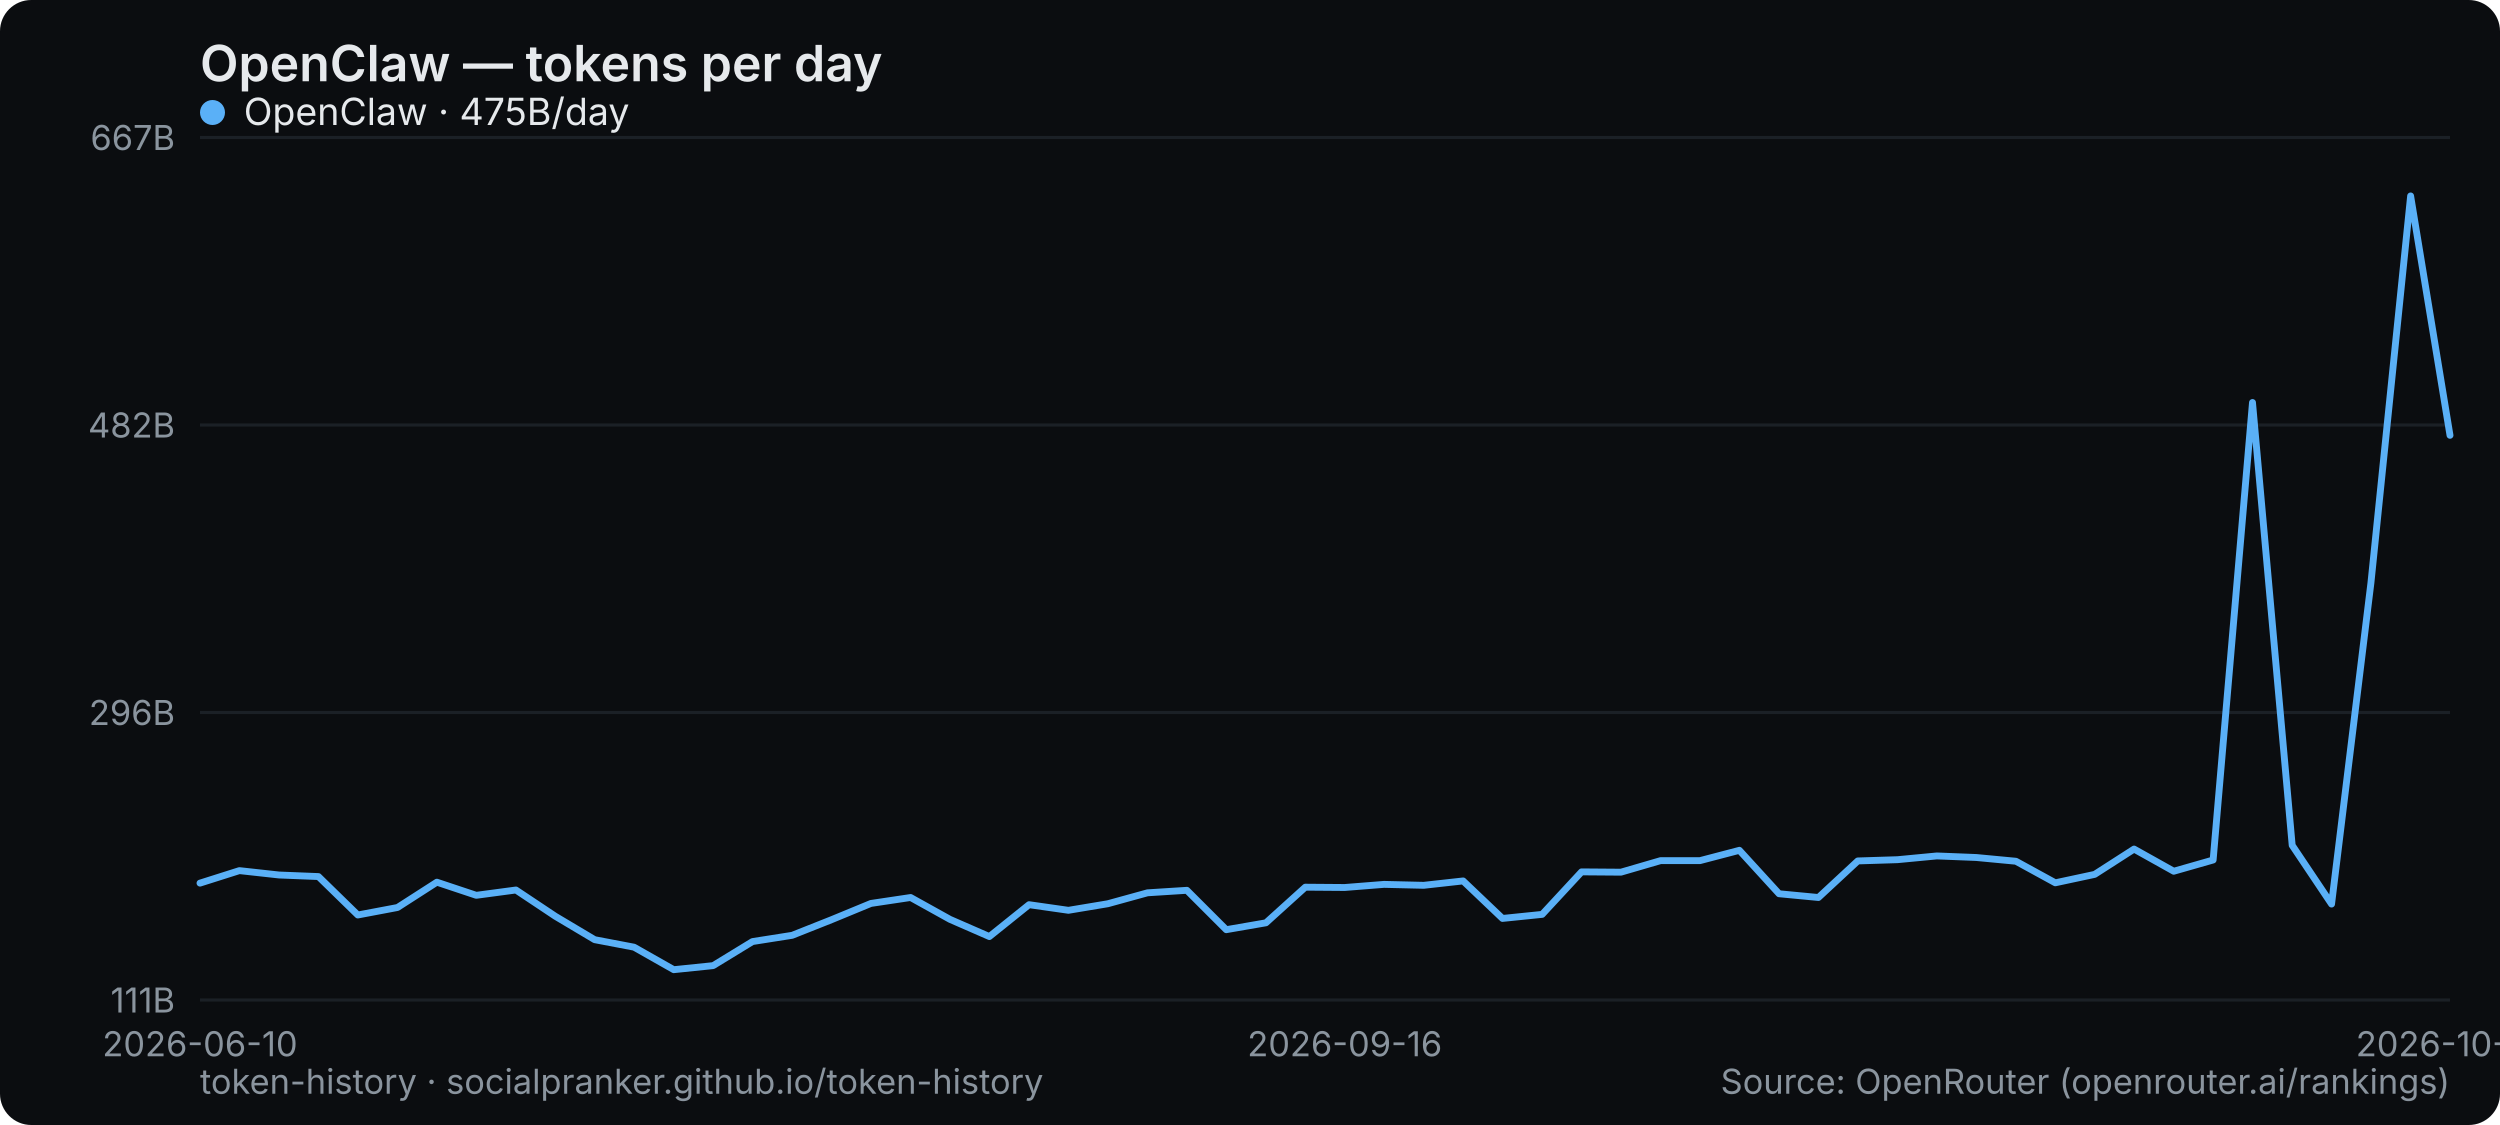
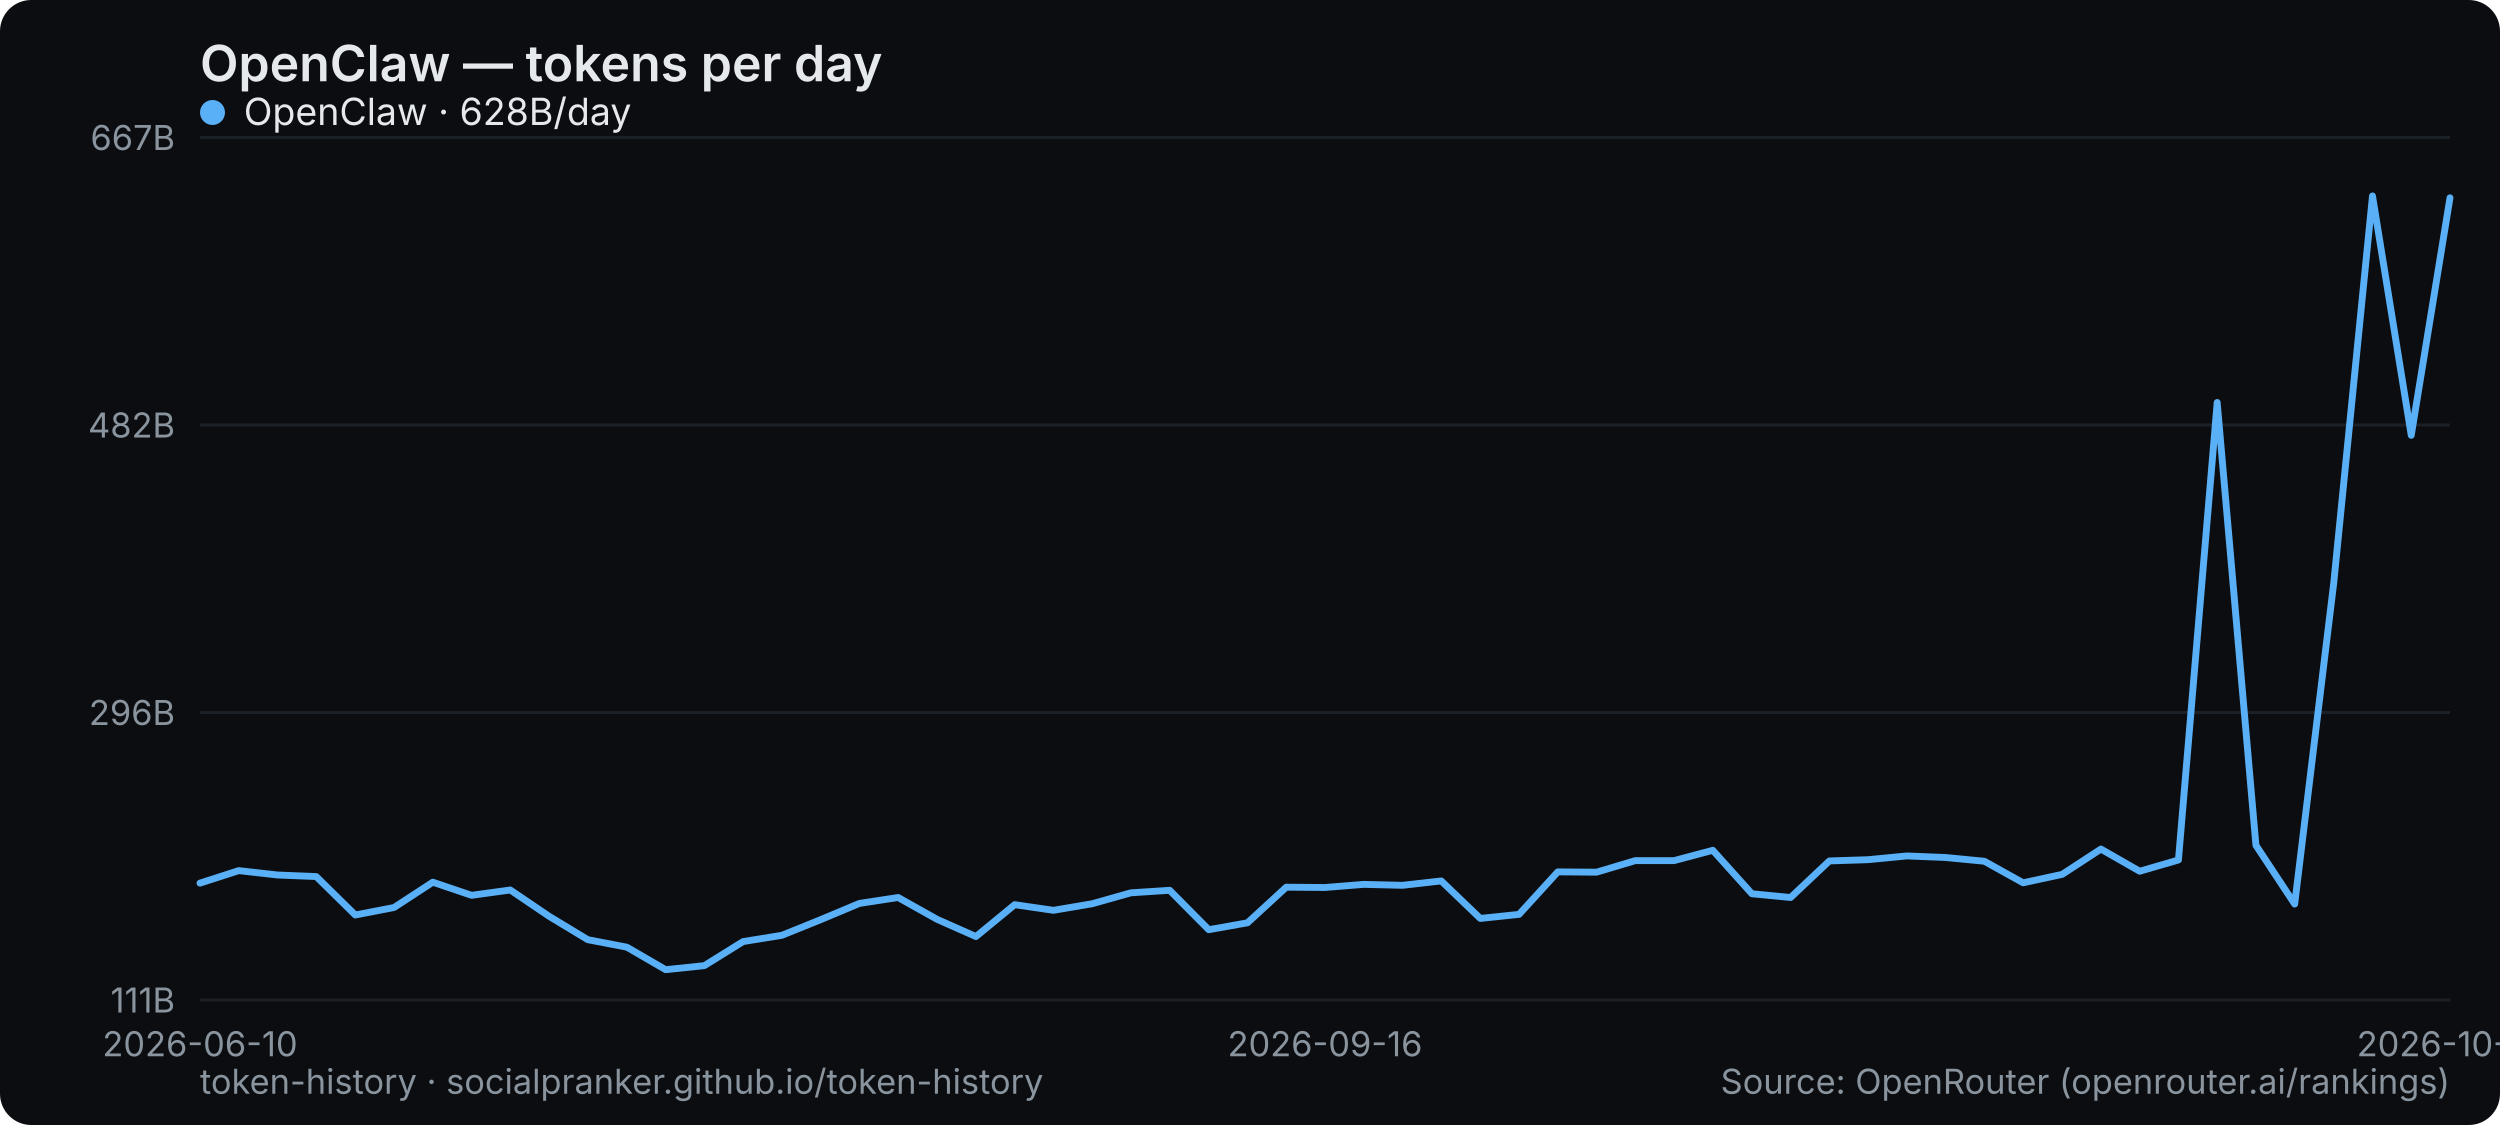
<svg xmlns="http://www.w3.org/2000/svg" width="800" height="360" viewBox="0 0 800 360" role="img" aria-label="OpenClaw — tokens per day">
  <rect width="800" height="360" rx="10" fill="#0b0d10" />
  <text x="64" y="26" font-family="system-ui,-apple-system,Segoe UI,sans-serif" font-size="16" font-weight="600" fill="#e6e9ec">OpenClaw — tokens per day</text>
  <line x1="64" y1="320" x2="784" y2="320" stroke="#1b2026" stroke-width="1" />
  <text x="56" y="324" text-anchor="end" font-family="system-ui,-apple-system,Segoe UI,sans-serif" font-size="11" fill="#8a949e">111B</text>
  <line x1="64" y1="228" x2="784" y2="228" stroke="#1b2026" stroke-width="1" />
  <text x="56" y="232" text-anchor="end" font-family="system-ui,-apple-system,Segoe UI,sans-serif" font-size="11" fill="#8a949e">296B</text>
  <line x1="64" y1="136" x2="784" y2="136" stroke="#1b2026" stroke-width="1" />
  <text x="56" y="140" text-anchor="end" font-family="system-ui,-apple-system,Segoe UI,sans-serif" font-size="11" fill="#8a949e">482B</text>
  <line x1="64" y1="44" x2="784" y2="44" stroke="#1b2026" stroke-width="1" />
  <text x="56" y="48" text-anchor="end" font-family="system-ui,-apple-system,Segoe UI,sans-serif" font-size="11" fill="#8a949e">667B</text>
  <text x="64" y="338" text-anchor="middle" font-family="system-ui,-apple-system,Segoe UI,sans-serif" font-size="11" fill="#8a949e">2026-06-10</text>
-   <text x="430.316" y="338" text-anchor="middle" font-family="system-ui,-apple-system,Segoe UI,sans-serif" font-size="11" fill="#8a949e">2026-09-16</text>
-   <text x="784" y="338" text-anchor="middle" font-family="system-ui,-apple-system,Segoe UI,sans-serif" font-size="11" fill="#8a949e">2026-10-14</text>
-   <polyline points="64.0,282.6 76.6,278.6 89.3,280.0 101.9,280.5 114.5,292.8 127.2,290.4 139.8,282.3 152.4,286.5 165.1,284.8 177.7,293.2 190.3,300.7 202.9,303.1 215.6,310.3 228.2,309.0 240.8,301.3 253.5,299.3 266.1,294.3 278.7,289.1 291.4,287.2 304.0,294.2 316.6,299.7 329.3,289.5 341.9,291.3 354.5,289.2 367.2,285.7 379.8,284.9 392.4,297.5 405.1,295.3 417.7,283.9 430.3,284.0 442.9,283.0 455.6,283.3 468.2,281.9 480.8,293.9 493.5,292.6 506.1,279.0 518.7,279.1 531.4,275.4 544.0,275.4 556.6,272.1 569.3,286.0 581.9,287.2 594.5,275.5 607.2,275.1 619.8,273.9 632.4,274.4 645.1,275.6 657.7,282.5 670.3,279.8 682.9,271.7 695.6,278.8 708.2,275.2 720.8,128.8 733.5,270.5 746.1,289.3 758.7,186.5 771.4,62.7 784.0,139.3" fill="none" stroke="#5ab0f7" stroke-width="2.2" stroke-linejoin="round" stroke-linecap="round" />
+   <text x="424" y="338" text-anchor="middle" font-family="system-ui,-apple-system,Segoe UI,sans-serif" font-size="11" fill="#8a949e">2026-09-16</text>
+   <text x="784" y="338" text-anchor="middle" font-family="system-ui,-apple-system,Segoe UI,sans-serif" font-size="11" fill="#8a949e">2026-10-15</text>
+   <polyline points="64.0,282.6 76.4,278.6 88.8,280.0 101.2,280.5 113.7,292.8 126.1,290.4 138.5,282.3 150.9,286.5 163.3,284.8 175.7,293.2 188.1,300.7 200.6,303.1 213.0,310.3 225.4,309.0 237.8,301.3 250.2,299.3 262.6,294.3 275.0,289.1 287.4,287.2 299.9,294.2 312.3,299.7 324.7,289.5 337.1,291.3 349.5,289.2 361.9,285.7 374.3,284.9 386.8,297.5 399.2,295.3 411.6,283.9 424.0,284.0 436.4,283.0 448.8,283.3 461.2,281.9 473.7,293.9 486.1,292.6 498.5,279.0 510.9,279.1 523.3,275.4 535.7,275.4 548.1,272.1 560.6,286.0 573.0,287.2 585.4,275.5 597.8,275.1 610.2,273.9 622.6,274.4 635.0,275.6 647.4,282.5 659.9,279.8 672.3,271.7 684.7,278.8 697.1,275.2 709.5,128.8 721.9,270.5 734.3,289.3 746.8,186.5 759.2,62.7 771.6,139.3 784.0,63.3" fill="none" stroke="#5ab0f7" stroke-width="2.2" stroke-linejoin="round" stroke-linecap="round" />
  <g font-family="system-ui,-apple-system,Segoe UI,sans-serif" font-size="12">
    <circle cx="68" cy="36" r="4" fill="#5ab0f7" />
-     <text x="78" y="40" fill="#e6e9ec">OpenClaw · 475B/day</text>
+     <text x="78" y="40" fill="#e6e9ec">OpenClaw · 628B/day</text>
  </g>
  <text x="64" y="350" font-family="system-ui,-apple-system,Segoe UI,sans-serif" font-size="11" fill="#8a949e">token-history · socialpranker.github.io/token-history</text>
  <text x="784" y="350" text-anchor="end" font-family="system-ui,-apple-system,Segoe UI,sans-serif" font-size="11" fill="#8a949e">Source: OpenRouter (openrouter.ai/rankings)</text>
</svg>
